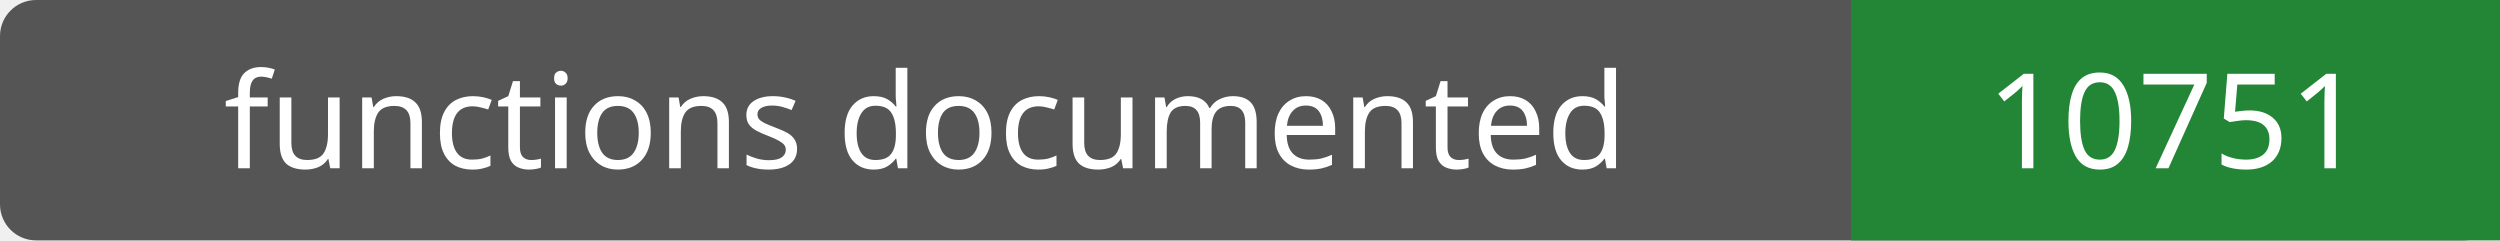
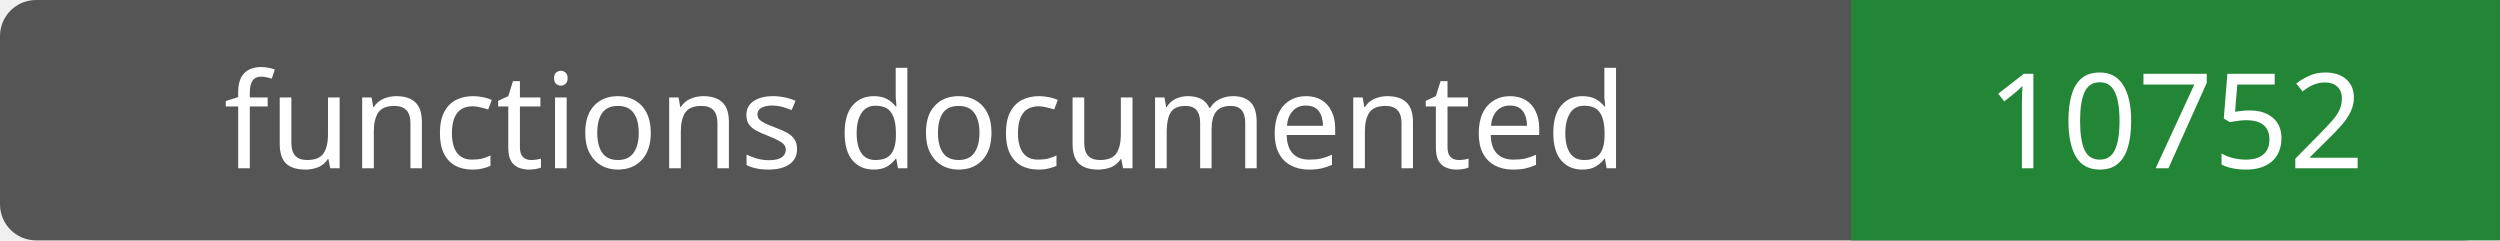
- <svg xmlns="http://www.w3.org/2000/svg" width="208" height="20" role="img" aria-label="functions documented: 10751">
+ <svg xmlns="http://www.w3.org/2000/svg" width="208" height="20" role="img" aria-label="functions documented: 10752">
  <rect width="208" height="20" rx="3" fill="#555" />
  <path fill="#238636" d="M154 0h54v20H154z" />
  <g fill="#fff" text-anchor="middle" font-family="Verdana,sans-serif" font-size="11">
    <text x="77.0" y="14">functions documented</text>
-     <text x="181.0" y="14">10751</text>
+     <text x="181.0" y="14">10752</text>
  </g>
</svg>
